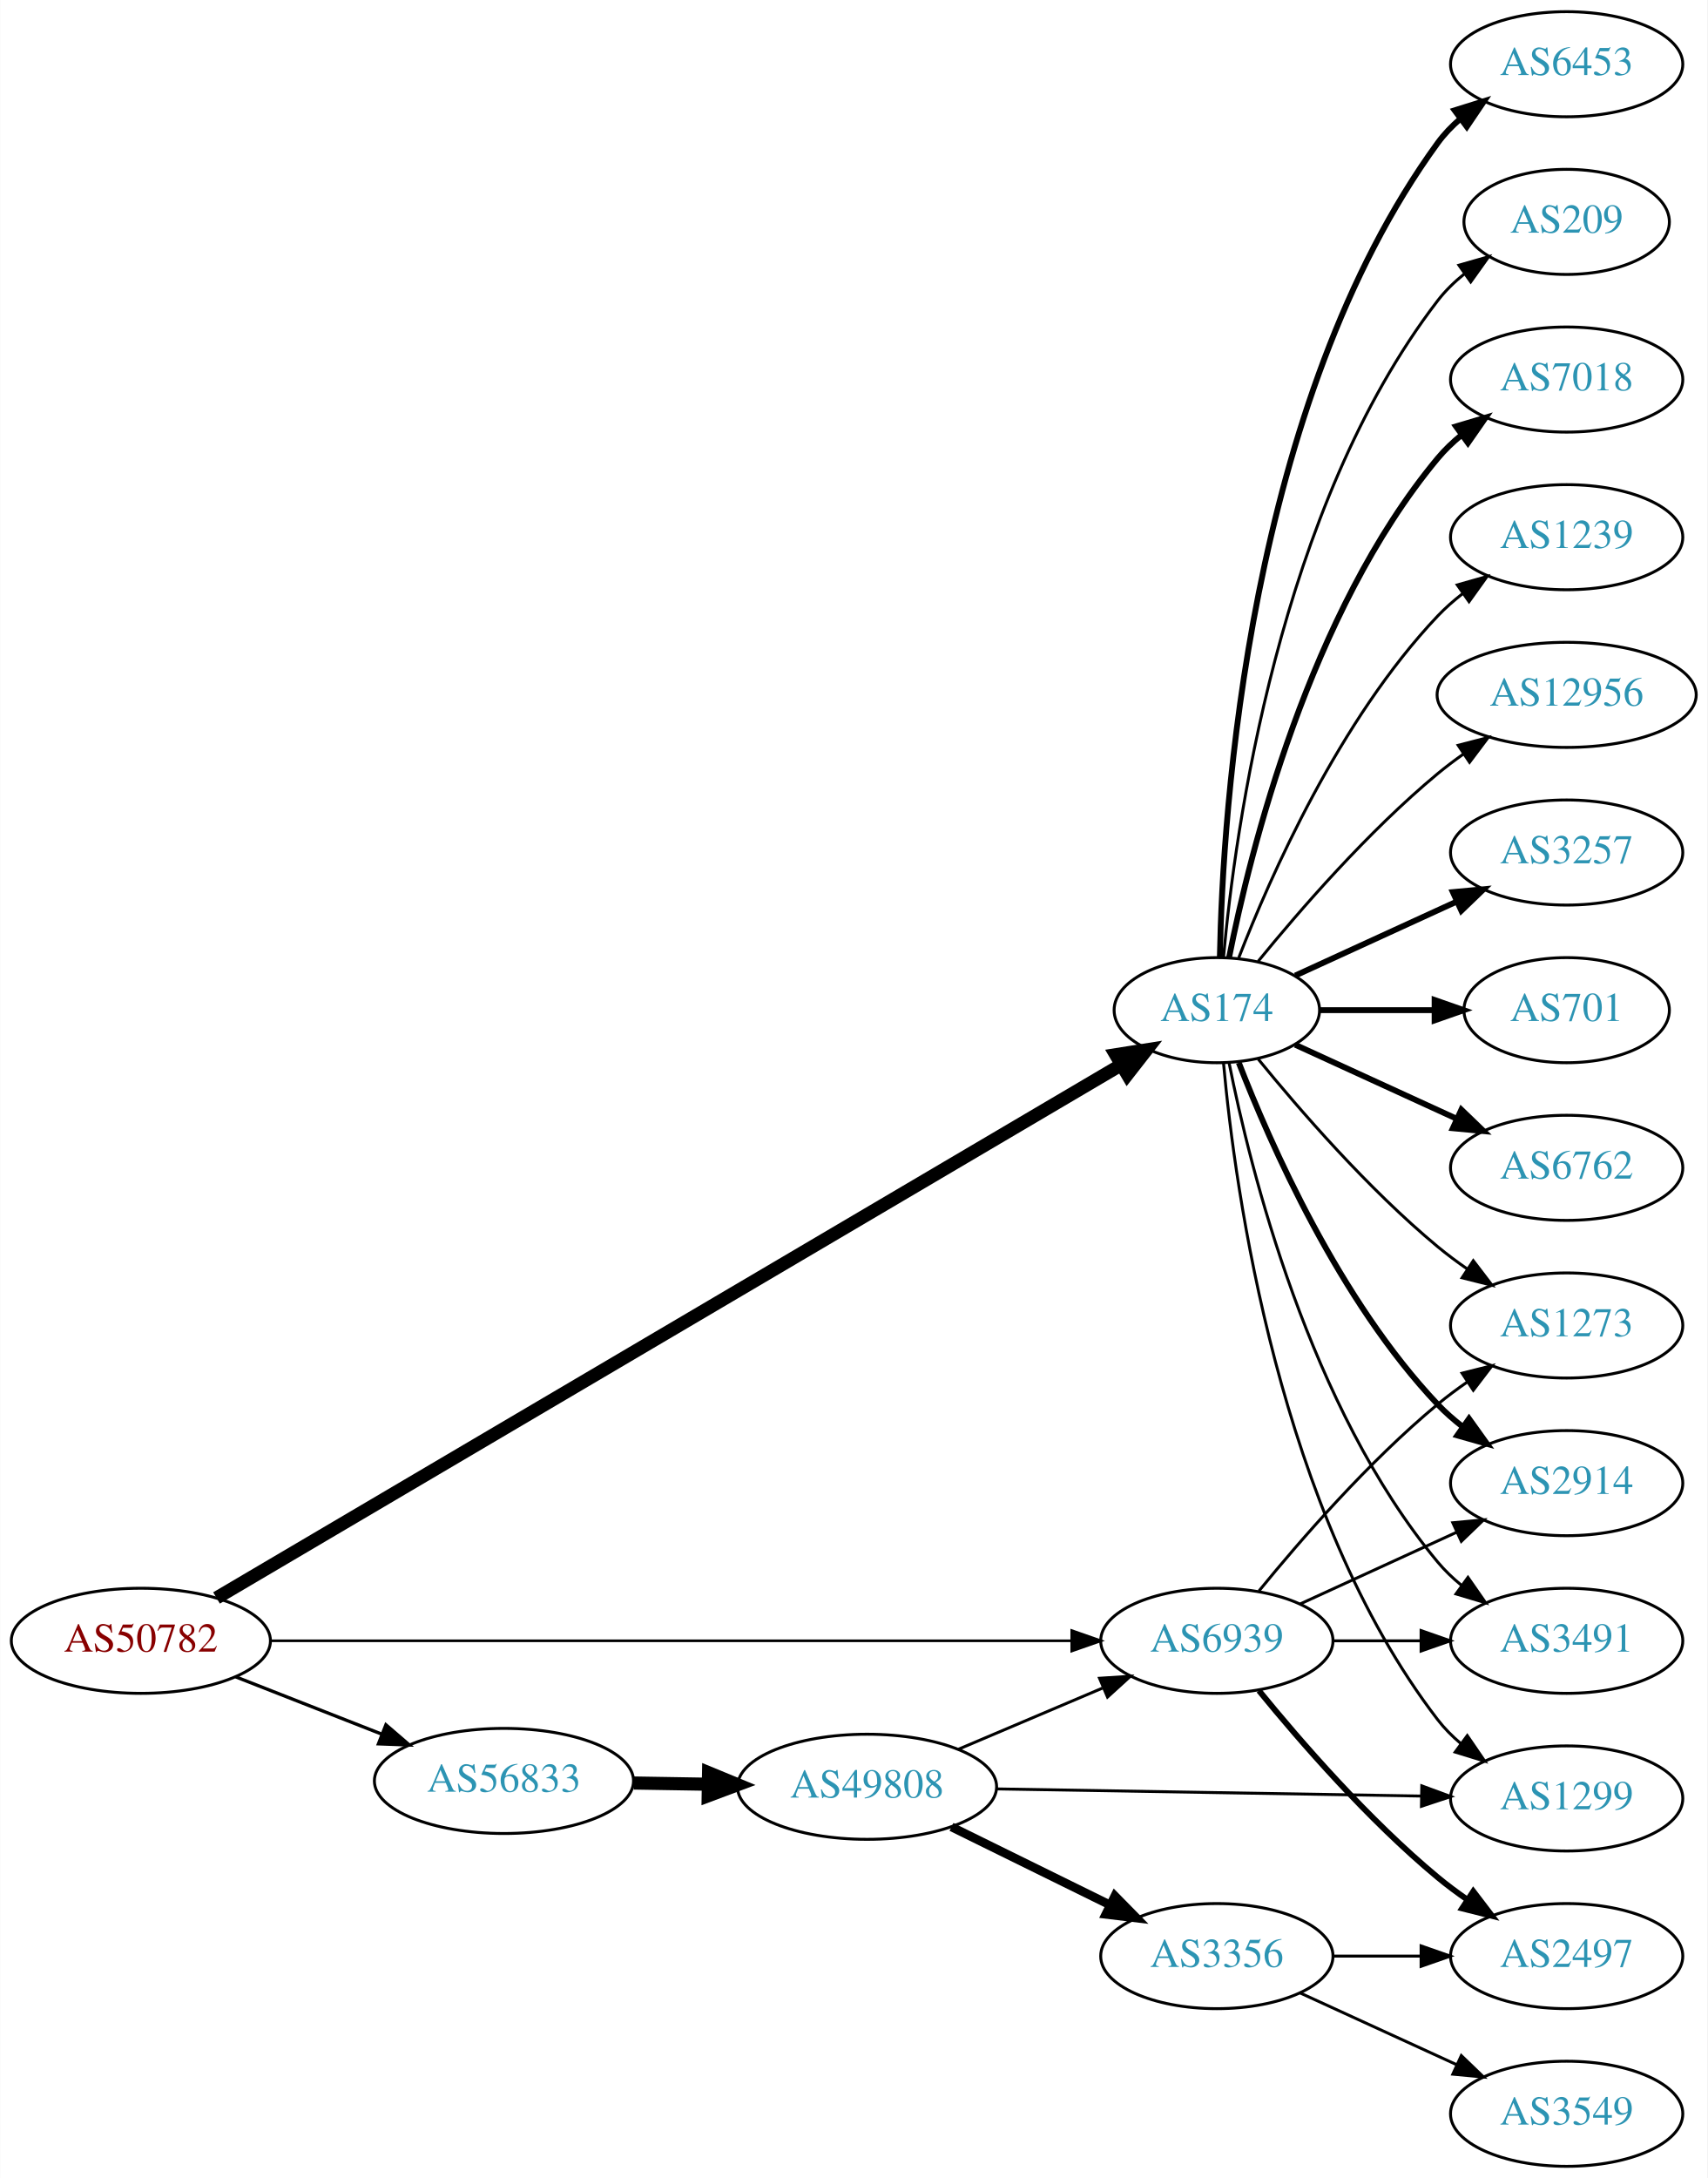
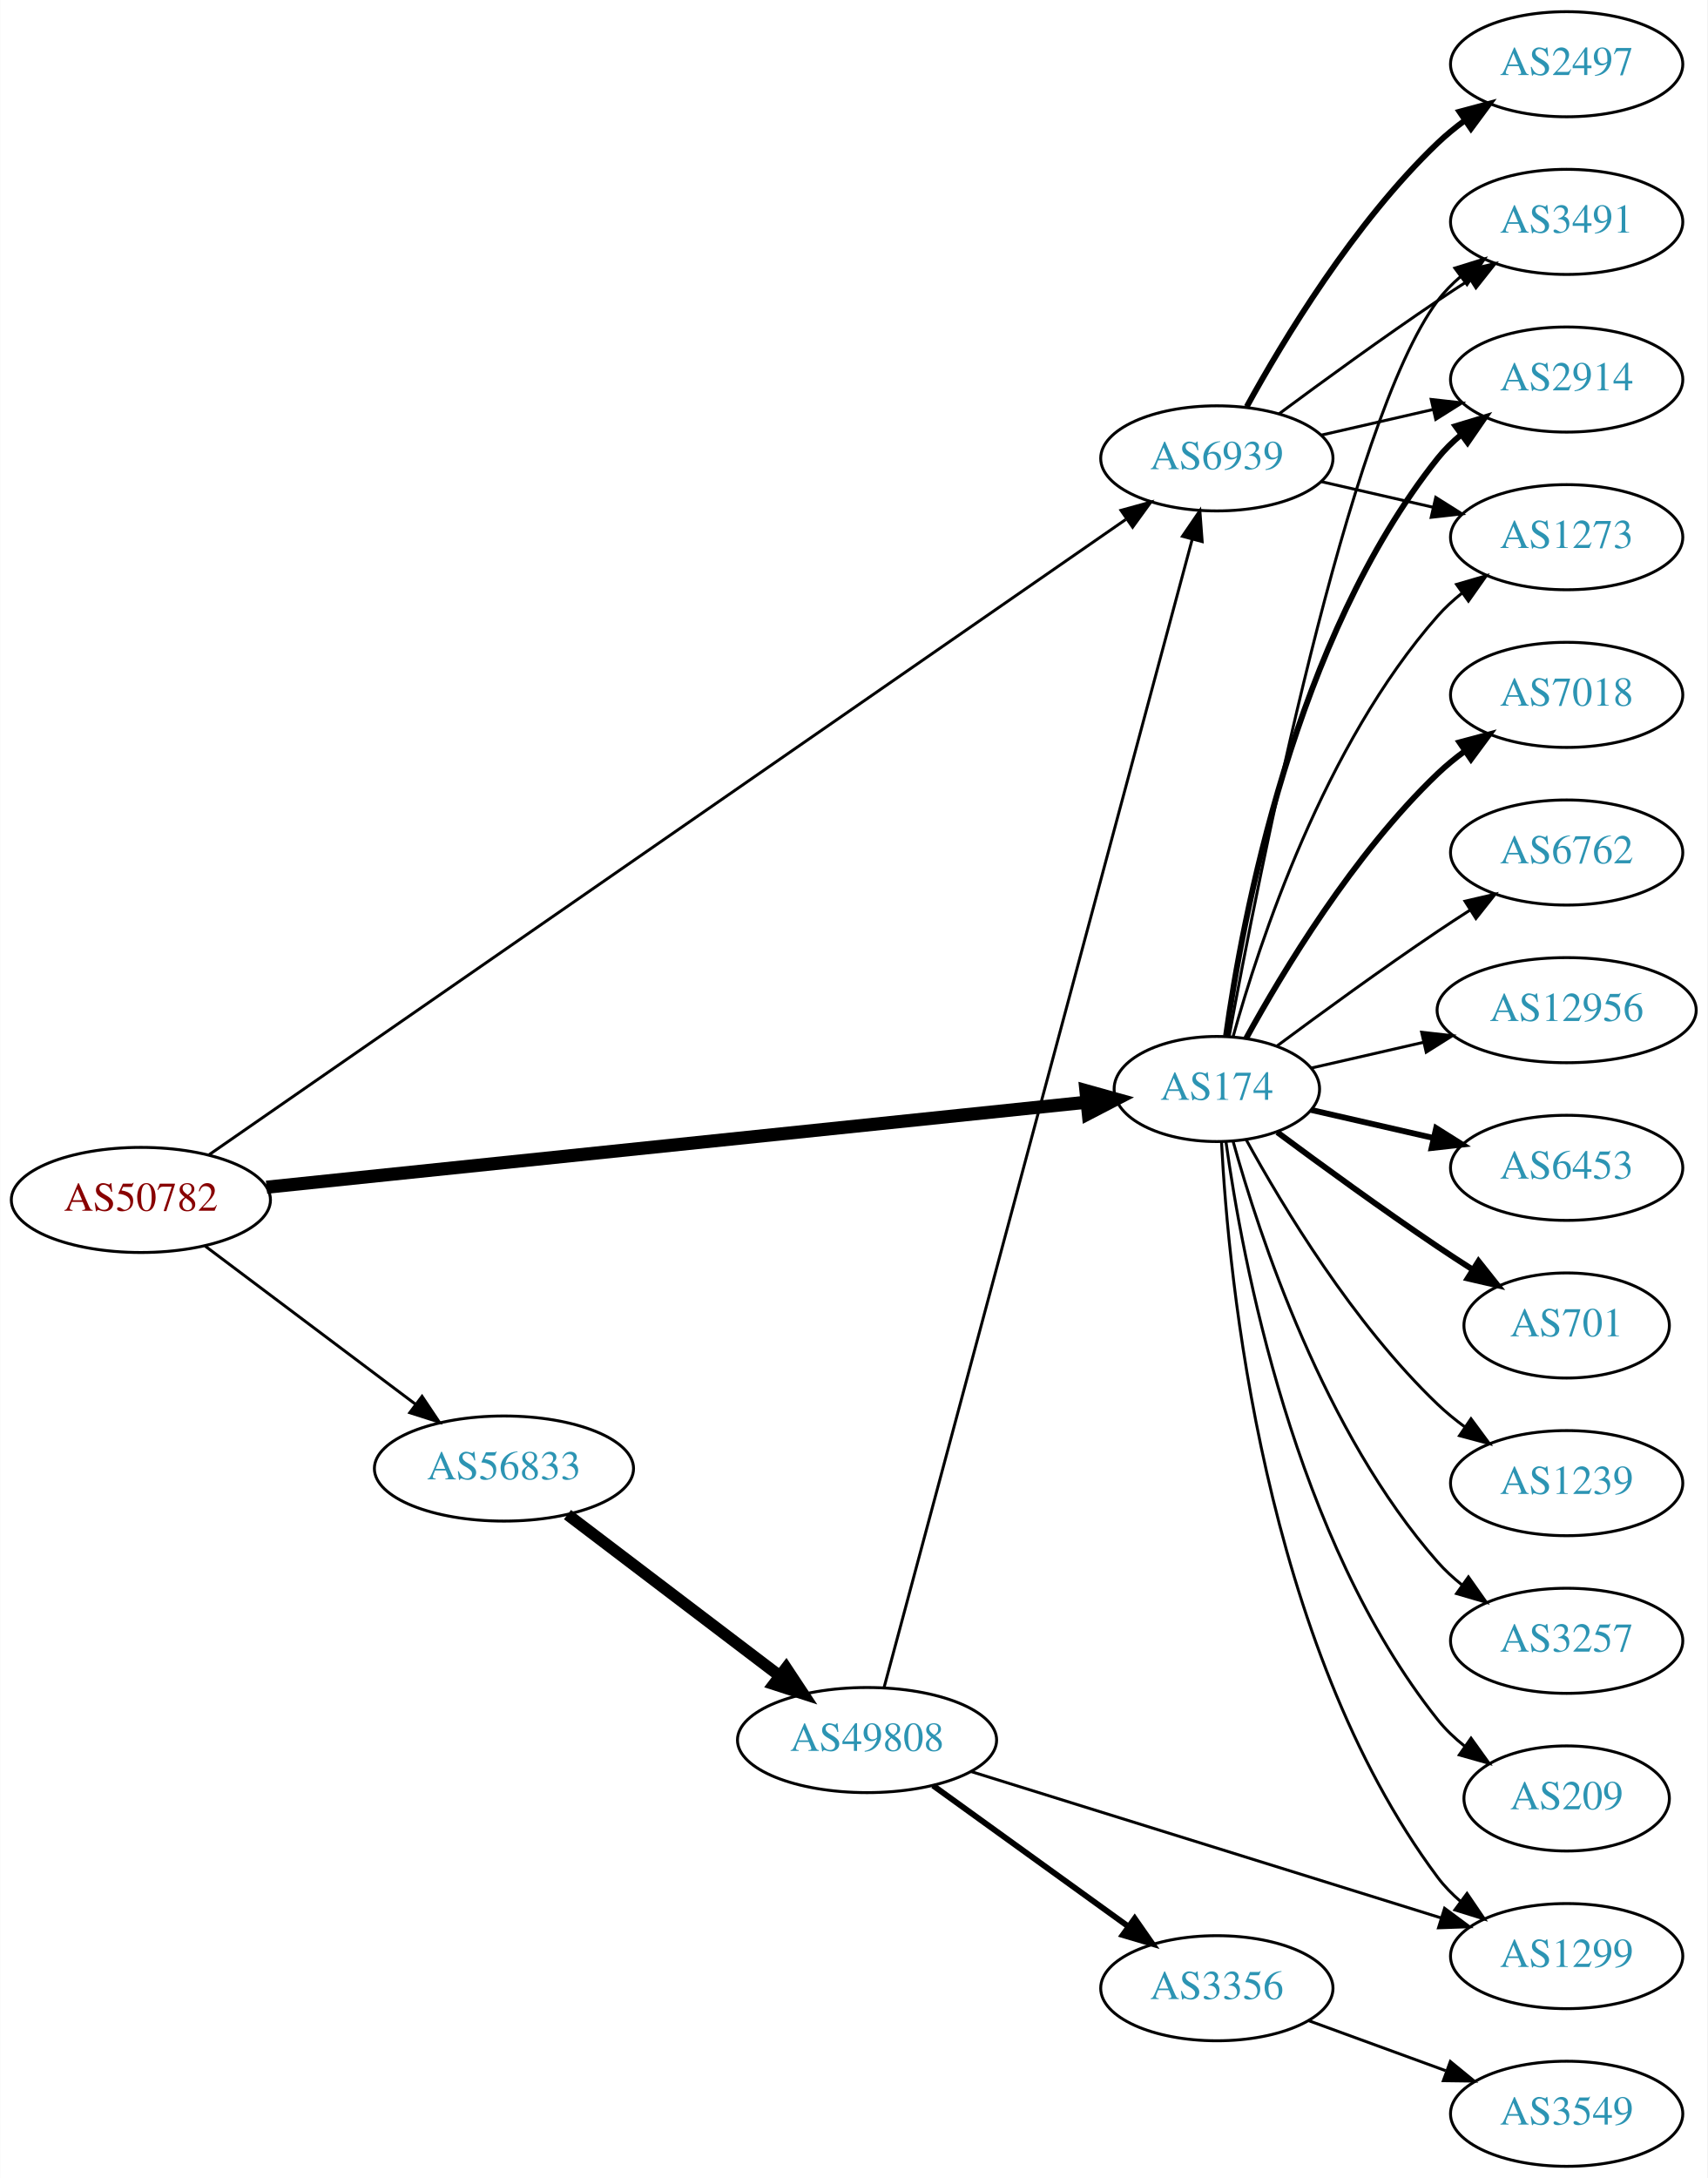
<svg xmlns="http://www.w3.org/2000/svg" xmlns:xlink="http://www.w3.org/1999/xlink" width="585pt" height="746pt" viewBox="0.00 0.00 584.86 746.00">
  <g id="graph0" class="graph" transform="scale(1 1) rotate(0) translate(4 742)">
    <polygon fill="white" stroke="none" points="-4,4 -4,-742 580.862,-742 580.862,4 -4,4" />
    <g id="node1" class="node">
      <g id="a_node1">
        <a xlink:href="/asn/50782" xlink:title="AS50782 ~ COSYS DATA GmbH [AT]">
-           <ellipse fill="#ffffff" stroke="black" cx="44.196" cy="-180" rx="44.393" ry="18" />
-           <text text-anchor="middle" x="44.196" y="-176.3" font-family="Times,serif" font-size="14.00" fill="#880000">AS50782</text>
+           <ellipse fill="#ffffff" stroke="black" cx="44.196" cy="-331" rx="44.393" ry="18" />
+           <text text-anchor="middle" x="44.196" y="-327.3" font-family="Times,serif" font-size="14.00" fill="#880000">AS50782</text>
        </a>
      </g>
    </g>
    <g id="node2" class="node">
      <g id="a_node2">
        <a xlink:href="/asn/174" xlink:title="AS174 ~ Cogent Communications [US]">
-           <ellipse fill="#ffffff" stroke="black" cx="412.823" cy="-396" rx="35.194" ry="18" />
-           <text text-anchor="middle" x="412.823" y="-392.3" font-family="Times,serif" font-size="14.00" fill="#2c94b3">AS174</text>
+           <ellipse fill="#ffffff" stroke="black" cx="412.823" cy="-369" rx="35.194" ry="18" />
+           <text text-anchor="middle" x="412.823" y="-365.3" font-family="Times,serif" font-size="14.00" fill="#2c94b3">AS174</text>
        </a>
      </g>
    </g>
    <g id="edge1" class="edge">
-       <path fill="none" stroke="black" stroke-width="4.5" d="M70.108,-194.677C134.867,-232.83 308.444,-335.094 380.154,-377.342" />
-       <polygon fill="black" stroke="black" stroke-width="4.5" points="378.165,-380.74 388.78,-382.424 382.163,-373.955 378.165,-380.74" />
+       <path fill="none" stroke="black" stroke-width="4.5" d="M87.253,-335.359C157.348,-342.624 297.36,-357.136 368.371,-364.496" />
+       <polygon fill="black" stroke="black" stroke-width="4.5" points="367.978,-368.414 378.331,-365.529 368.79,-360.581 367.978,-368.414" />
    </g>
    <g id="node3" class="node">
      <g id="a_node3">
        <a xlink:href="/asn/56833" xlink:title="AS56833 ~ mieX.at [AT]">
-           <ellipse fill="#ffffff" stroke="black" cx="168.588" cy="-132" rx="44.393" ry="18" />
-           <text text-anchor="middle" x="168.588" y="-128.3" font-family="Times,serif" font-size="14.00" fill="#2c94b3">AS56833</text>
+           <ellipse fill="#ffffff" stroke="black" cx="168.588" cy="-239" rx="44.393" ry="18" />
+           <text text-anchor="middle" x="168.588" y="-235.3" font-family="Times,serif" font-size="14.00" fill="#2c94b3">AS56833</text>
        </a>
      </g>
    </g>
    <g id="edge2" class="edge">
-       <path fill="none" stroke="black" stroke-width="1.125" d="M76.715,-167.639C91.991,-161.648 110.521,-154.381 126.855,-147.975" />
-       <polygon fill="black" stroke="black" stroke-width="1.125" points="128.144,-151.229 136.176,-144.319 125.588,-144.712 128.144,-151.229" />
+       <path fill="none" stroke="black" d="M66.236,-315.185C86.114,-300.242 116.114,-277.693 138.321,-261" />
+       <polygon fill="black" stroke="black" points="140.523,-263.723 146.413,-254.917 136.317,-258.128 140.523,-263.723" />
    </g>
    <g id="node4" class="node">
      <g id="a_node4">
        <a xlink:href="/asn/6939" xlink:title="AS6939 ~ Hurricane Electric LLC [US]">
-           <ellipse fill="#ffffff" stroke="black" cx="412.823" cy="-180" rx="39.794" ry="18" />
-           <text text-anchor="middle" x="412.823" y="-176.3" font-family="Times,serif" font-size="14.00" fill="#2c94b3">AS6939</text>
+           <ellipse fill="#ffffff" stroke="black" cx="412.823" cy="-585" rx="39.794" ry="18" />
+           <text text-anchor="middle" x="412.823" y="-581.3" font-family="Times,serif" font-size="14.00" fill="#2c94b3">AS6939</text>
        </a>
      </g>
    </g>
    <g id="edge3" class="edge">
-       <path fill="none" stroke="black" stroke-width="0.9" d="M88.693,-180C157.482,-180 290.945,-180 362.947,-180" />
-       <polygon fill="black" stroke="black" stroke-width="0.9" points="363.109,-183.5 373.109,-180 363.109,-176.5 363.109,-183.5" />
+       <path fill="none" stroke="black" d="M67.578,-346.506C130.644,-390.199 309.866,-514.364 381.599,-564.061" />
+       <polygon fill="black" stroke="black" points="379.982,-567.198 390.195,-570.016 383.968,-561.444 379.982,-567.198" />
    </g>
    <g id="node5" class="node">
      <g id="a_node5">
        <a xlink:href="/asn/7018" xlink:title="AS7018 ~ AT&amp;T Services, Inc. [US]">
-           <ellipse fill="#ffffff" stroke="black" cx="532.666" cy="-612" rx="39.794" ry="18" />
-           <text text-anchor="middle" x="532.666" y="-608.3" font-family="Times,serif" font-size="14.00" fill="#2c94b3">AS7018</text>
+           <ellipse fill="#ffffff" stroke="black" cx="532.666" cy="-504" rx="39.794" ry="18" />
+           <text text-anchor="middle" x="532.666" y="-500.3" font-family="Times,serif" font-size="14.00" fill="#2c94b3">AS7018</text>
        </a>
      </g>
    </g>
    <g id="edge4" class="edge">
-       <path fill="none" stroke="black" stroke-width="2" d="M417.022,-414.073C424.185,-450.141 444.46,-532.125 488.469,-585 490.874,-587.889 493.671,-590.563 496.663,-593.013" />
-       <polygon fill="black" stroke="black" stroke-width="2" points="494.751,-595.95 504.906,-598.973 498.853,-590.277 494.751,-595.95" />
+       <path fill="none" stroke="black" stroke-width="2" d="M422.849,-386.321C435.332,-409.1 459.622,-449.453 488.469,-477 491.338,-479.739 494.527,-482.347 497.836,-484.785" />
+       <polygon fill="black" stroke="black" stroke-width="2" points="495.959,-487.742 506.195,-490.477 499.899,-481.956 495.959,-487.742" />
    </g>
    <g id="node6" class="node">
      <g id="a_node6">
-         <a xlink:href="/asn/1239" xlink:title="AS1239 ~ Sprint [US]">
-           <ellipse fill="#ffffff" stroke="black" cx="532.666" cy="-558" rx="39.794" ry="18" />
-           <text text-anchor="middle" x="532.666" y="-554.3" font-family="Times,serif" font-size="14.00" fill="#2c94b3">AS1239</text>
+         <a xlink:href="/asn/6762" xlink:title="AS6762 ~ TELECOM ITALIA SPARKLE S.p.A. [IT]">
+           <ellipse fill="#ffffff" stroke="black" cx="532.666" cy="-450" rx="39.794" ry="18" />
+           <text text-anchor="middle" x="532.666" y="-446.3" font-family="Times,serif" font-size="14.00" fill="#2c94b3">AS6762</text>
        </a>
      </g>
    </g>
    <g id="edge5" class="edge">
-       <path fill="none" stroke="black" d="M420.346,-413.994C431.097,-441.728 454.754,-495.429 488.469,-531 491.055,-533.728 493.973,-536.294 497.041,-538.677" />
-       <polygon fill="black" stroke="black" points="495.195,-541.658 505.389,-544.543 499.219,-535.93 495.195,-541.658" />
+       <path fill="none" stroke="black" d="M433.524,-383.81C448.427,-394.875 469.495,-410.228 488.469,-423 492.018,-425.389 495.769,-427.839 499.517,-430.242" />
+       <polygon fill="black" stroke="black" points="497.843,-433.325 508.166,-435.712 501.585,-427.409 497.843,-433.325" />
    </g>
    <g id="node7" class="node">
      <g id="a_node7">
-         <a xlink:href="/asn/12956" xlink:title="AS12956 ~ TELXIUS [ES]">
-           <ellipse fill="#ffffff" stroke="black" cx="532.666" cy="-504" rx="44.393" ry="18" />
-           <text text-anchor="middle" x="532.666" y="-500.3" font-family="Times,serif" font-size="14.00" fill="#2c94b3">AS12956</text>
+         <a xlink:href="/asn/3491" xlink:title="AS3491 ~ PCCW Global, Inc. [US]">
+           <ellipse fill="#ffffff" stroke="black" cx="532.666" cy="-666" rx="39.794" ry="18" />
+           <text text-anchor="middle" x="532.666" y="-662.3" font-family="Times,serif" font-size="14.00" fill="#2c94b3">AS3491</text>
        </a>
      </g>
    </g>
    <g id="edge6" class="edge">
-       <path fill="none" stroke="black" d="M426.98,-412.743C441.066,-430.039 464.624,-457.223 488.469,-477 491.207,-479.271 494.151,-481.494 497.168,-483.63" />
-       <polygon fill="black" stroke="black" points="495.5,-486.725 505.757,-489.379 499.394,-480.908 495.5,-486.725" />
+       <path fill="none" stroke="black" d="M417.018,-386.902C426.827,-440.377 457.717,-597.777 488.469,-639 490.717,-642.013 493.409,-644.769 496.335,-647.272" />
+       <polygon fill="black" stroke="black" points="494.366,-650.169 504.487,-653.303 498.53,-644.542 494.366,-650.169" />
    </g>
    <g id="node8" class="node">
      <g id="a_node8">
-         <a xlink:href="/asn/2914" xlink:title="AS2914 ~ NTT America, Inc. [US]">
-           <ellipse fill="#ffffff" stroke="black" cx="532.666" cy="-234" rx="39.794" ry="18" />
-           <text text-anchor="middle" x="532.666" y="-230.3" font-family="Times,serif" font-size="14.00" fill="#2c94b3">AS2914</text>
+         <a xlink:href="/asn/12956" xlink:title="AS12956 ~ TELXIUS [ES]">
+           <ellipse fill="#ffffff" stroke="black" cx="532.666" cy="-396" rx="44.393" ry="18" />
+           <text text-anchor="middle" x="532.666" y="-392.3" font-family="Times,serif" font-size="14.00" fill="#2c94b3">AS12956</text>
        </a>
      </g>
    </g>
    <g id="edge7" class="edge">
-       <path fill="none" stroke="black" stroke-width="2" d="M420.346,-378.006C431.097,-350.272 454.754,-296.571 488.469,-261 491.055,-258.272 493.973,-255.706 497.041,-253.323" />
-       <polygon fill="black" stroke="black" stroke-width="2" points="499.219,-256.07 505.389,-247.457 495.195,-250.342 499.219,-256.07" />
+       <path fill="none" stroke="black" d="M445.093,-376.165C456.938,-378.879 470.712,-382.034 483.742,-385.02" />
+       <polygon fill="black" stroke="black" points="482.987,-388.437 493.516,-387.259 484.55,-381.614 482.987,-388.437" />
    </g>
    <g id="node9" class="node">
      <g id="a_node9">
-         <a xlink:href="/asn/3257" xlink:title="AS3257 ~ GTT [DE]">
-           <ellipse fill="#ffffff" stroke="black" cx="532.666" cy="-450" rx="39.794" ry="18" />
-           <text text-anchor="middle" x="532.666" y="-446.3" font-family="Times,serif" font-size="14.00" fill="#2c94b3">AS3257</text>
+         <a xlink:href="/asn/6453" xlink:title="AS6453 ~ TATA COMMUNICATIONS (AMERICA) INC [US]">
+           <ellipse fill="#ffffff" stroke="black" cx="532.666" cy="-342" rx="39.794" ry="18" />
+           <text text-anchor="middle" x="532.666" y="-338.3" font-family="Times,serif" font-size="14.00" fill="#2c94b3">AS6453</text>
        </a>
      </g>
    </g>
    <g id="edge8" class="edge">
-       <path fill="none" stroke="black" stroke-width="2" d="M439.684,-407.851C455.805,-415.238 476.807,-424.862 494.672,-433.048" />
-       <polygon fill="black" stroke="black" stroke-width="2" points="493.675,-436.441 504.224,-437.425 496.591,-430.077 493.675,-436.441" />
+       <path fill="none" stroke="black" stroke-width="2" d="M445.093,-361.835C457.932,-358.894 473.037,-355.433 487.004,-352.233" />
+       <polygon fill="black" stroke="black" stroke-width="2" points="487.959,-355.605 496.925,-349.96 486.396,-348.781 487.959,-355.605" />
    </g>
    <g id="node10" class="node">
      <g id="a_node10">
        <a xlink:href="/asn/701" xlink:title="AS701 ~ UUNET [US]">
-           <ellipse fill="#ffffff" stroke="black" cx="532.666" cy="-396" rx="35.194" ry="18" />
-           <text text-anchor="middle" x="532.666" y="-392.3" font-family="Times,serif" font-size="14.00" fill="#2c94b3">AS701</text>
+           <ellipse fill="#ffffff" stroke="black" cx="532.666" cy="-288" rx="35.194" ry="18" />
+           <text text-anchor="middle" x="532.666" y="-284.3" font-family="Times,serif" font-size="14.00" fill="#2c94b3">AS701</text>
        </a>
      </g>
    </g>
    <g id="edge9" class="edge">
-       <path fill="none" stroke="black" stroke-width="2" d="M448.225,-396C460.447,-396 474.382,-396 487.317,-396" />
-       <polygon fill="black" stroke="black" stroke-width="2" points="487.425,-399.5 497.425,-396 487.425,-392.5 487.425,-399.5" />
+       <path fill="none" stroke="black" stroke-width="2" d="M433.524,-354.19C448.427,-343.125 469.495,-327.772 488.469,-315 492.287,-312.431 496.337,-309.79 500.367,-307.214" />
+       <polygon fill="black" stroke="black" stroke-width="2" points="502.471,-310.025 509.061,-301.729 498.736,-304.105 502.471,-310.025" />
    </g>
    <g id="node11" class="node">
      <g id="a_node11">
-         <a xlink:href="/asn/6762" xlink:title="AS6762 ~ TELECOM ITALIA SPARKLE S.p.A. [IT]">
-           <ellipse fill="#ffffff" stroke="black" cx="532.666" cy="-342" rx="39.794" ry="18" />
-           <text text-anchor="middle" x="532.666" y="-338.3" font-family="Times,serif" font-size="14.00" fill="#2c94b3">AS6762</text>
+         <a xlink:href="/asn/1239" xlink:title="AS1239 ~ Sprint [US]">
+           <ellipse fill="#ffffff" stroke="black" cx="532.666" cy="-234" rx="39.794" ry="18" />
+           <text text-anchor="middle" x="532.666" y="-230.3" font-family="Times,serif" font-size="14.00" fill="#2c94b3">AS1239</text>
        </a>
      </g>
    </g>
    <g id="edge10" class="edge">
-       <path fill="none" stroke="black" stroke-width="2" d="M439.684,-384.149C455.805,-376.762 476.807,-367.138 494.672,-358.952" />
-       <polygon fill="black" stroke="black" stroke-width="2" points="496.591,-361.923 504.224,-354.575 493.675,-355.559 496.591,-361.923" />
+       <path fill="none" stroke="black" d="M422.849,-351.679C435.332,-328.9 459.622,-288.547 488.469,-261 491.338,-258.261 494.527,-255.653 497.836,-253.215" />
+       <polygon fill="black" stroke="black" points="499.899,-256.044 506.195,-247.523 495.959,-250.258 499.899,-256.044" />
    </g>
    <g id="node12" class="node">
      <g id="a_node12">
-         <a xlink:href="/asn/6453" xlink:title="AS6453 ~ TATA COMMUNICATIONS (AMERICA) INC [US]">
-           <ellipse fill="#ffffff" stroke="black" cx="532.666" cy="-720" rx="39.794" ry="18" />
-           <text text-anchor="middle" x="532.666" y="-716.3" font-family="Times,serif" font-size="14.00" fill="#2c94b3">AS6453</text>
+         <a xlink:href="/asn/3257" xlink:title="AS3257 ~ GTT [DE]">
+           <ellipse fill="#ffffff" stroke="black" cx="532.666" cy="-180" rx="39.794" ry="18" />
+           <text text-anchor="middle" x="532.666" y="-176.3" font-family="Times,serif" font-size="14.00" fill="#2c94b3">AS3257</text>
        </a>
      </g>
    </g>
    <g id="edge11" class="edge">
-       <path fill="none" stroke="black" stroke-width="2" d="M413.855,-414.337C414.828,-464.079 423.547,-603.806 488.469,-693 490.681,-696.039 493.349,-698.813 496.261,-701.326" />
-       <polygon fill="black" stroke="black" stroke-width="2" points="494.279,-704.214 504.392,-707.373 498.456,-698.597 494.279,-704.214" />
+       <path fill="none" stroke="black" d="M418.396,-351.054C427.302,-319.005 449.586,-251.158 488.469,-207 490.953,-204.179 493.803,-201.551 496.829,-199.129" />
+       <polygon fill="black" stroke="black" points="499.014,-201.869 505.118,-193.209 494.946,-196.172 499.014,-201.869" />
    </g>
    <g id="node13" class="node">
      <g id="a_node13">
-         <a xlink:href="/asn/3491" xlink:title="AS3491 ~ PCCW Global, Inc. [US]">
-           <ellipse fill="#ffffff" stroke="black" cx="532.666" cy="-180" rx="39.794" ry="18" />
-           <text text-anchor="middle" x="532.666" y="-176.3" font-family="Times,serif" font-size="14.00" fill="#2c94b3">AS3491</text>
+         <a xlink:href="/asn/2914" xlink:title="AS2914 ~ NTT America, Inc. [US]">
+           <ellipse fill="#ffffff" stroke="black" cx="532.666" cy="-612" rx="39.794" ry="18" />
+           <text text-anchor="middle" x="532.666" y="-608.3" font-family="Times,serif" font-size="14.00" fill="#2c94b3">AS2914</text>
        </a>
      </g>
    </g>
    <g id="edge12" class="edge">
-       <path fill="none" stroke="black" d="M417.022,-377.927C424.185,-341.859 444.46,-259.875 488.469,-207 490.874,-204.111 493.671,-201.437 496.663,-198.987" />
-       <polygon fill="black" stroke="black" points="498.853,-201.723 504.906,-193.027 494.751,-196.05 498.853,-201.723" />
+       <path fill="none" stroke="black" stroke-width="2" d="M415.962,-387.17C421.462,-426.974 439.288,-523.233 488.469,-585 490.811,-587.94 493.565,-590.649 496.531,-593.121" />
+       <polygon fill="black" stroke="black" stroke-width="2" points="494.596,-596.042 504.737,-599.11 498.723,-590.388 494.596,-596.042" />
    </g>
    <g id="node14" class="node">
      <g id="a_node14">
        <a xlink:href="/asn/1273" xlink:title="AS1273 ~ Vodafone Group PLC [EU]">
-           <ellipse fill="#ffffff" stroke="black" cx="532.666" cy="-288" rx="39.794" ry="18" />
-           <text text-anchor="middle" x="532.666" y="-284.3" font-family="Times,serif" font-size="14.00" fill="#2c94b3">AS1273</text>
+           <ellipse fill="#ffffff" stroke="black" cx="532.666" cy="-558" rx="39.794" ry="18" />
+           <text text-anchor="middle" x="532.666" y="-554.3" font-family="Times,serif" font-size="14.00" fill="#2c94b3">AS1273</text>
        </a>
      </g>
    </g>
    <g id="edge13" class="edge">
-       <path fill="none" stroke="black" d="M426.98,-379.257C441.066,-361.961 464.624,-334.777 488.469,-315 491.686,-312.332 495.186,-309.73 498.757,-307.259" />
-       <polygon fill="black" stroke="black" points="500.68,-310.183 507.113,-301.764 496.835,-304.334 500.68,-310.183" />
+       <path fill="none" stroke="black" d="M418.396,-386.946C427.302,-418.995 449.586,-486.842 488.469,-531 490.953,-533.821 493.803,-536.449 496.829,-538.871" />
+       <polygon fill="black" stroke="black" points="494.946,-541.828 505.118,-544.791 499.014,-536.131 494.946,-541.828" />
    </g>
    <g id="node15" class="node">
      <g id="a_node15">
-         <a xlink:href="/asn/1299" xlink:title="AS1299 ~ Telia Carrier [EU]">
-           <ellipse fill="#ffffff" stroke="black" cx="532.666" cy="-126" rx="39.794" ry="18" />
-           <text text-anchor="middle" x="532.666" y="-122.3" font-family="Times,serif" font-size="14.00" fill="#2c94b3">AS1299</text>
+         <a xlink:href="/asn/209" xlink:title="AS209 ~ CenturyLink Communications, LLC [US]">
+           <ellipse fill="#ffffff" stroke="black" cx="532.666" cy="-126" rx="35.194" ry="18" />
+           <text text-anchor="middle" x="532.666" y="-122.3" font-family="Times,serif" font-size="14.00" fill="#2c94b3">AS209</text>
        </a>
      </g>
    </g>
    <g id="edge14" class="edge">
-       <path fill="none" stroke="black" d="M415.107,-377.883C419.005,-334.668 434.022,-223.869 488.469,-153 490.759,-150.019 493.479,-147.284 496.424,-144.795" />
-       <polygon fill="black" stroke="black" points="498.618,-147.527 504.6,-138.782 494.47,-141.887 498.618,-147.527" />
+       <path fill="none" stroke="black" d="M415.962,-350.83C421.462,-311.026 439.288,-214.767 488.469,-153 491.134,-149.653 494.334,-146.607 497.773,-143.868" />
+       <polygon fill="black" stroke="black" points="499.91,-146.643 506.086,-138.035 495.89,-140.913 499.91,-146.643" />
    </g>
    <g id="node16" class="node">
      <g id="a_node16">
-         <a xlink:href="/asn/209" xlink:title="AS209 ~ CenturyLink Communications, LLC [US]">
-           <ellipse fill="#ffffff" stroke="black" cx="532.666" cy="-666" rx="35.194" ry="18" />
-           <text text-anchor="middle" x="532.666" y="-662.3" font-family="Times,serif" font-size="14.00" fill="#2c94b3">AS209</text>
+         <a xlink:href="/asn/1299" xlink:title="AS1299 ~ Telia Carrier [EU]">
+           <ellipse fill="#ffffff" stroke="black" cx="532.666" cy="-72" rx="39.794" ry="18" />
+           <text text-anchor="middle" x="532.666" y="-68.3" font-family="Times,serif" font-size="14.00" fill="#2c94b3">AS1299</text>
        </a>
      </g>
    </g>
    <g id="edge15" class="edge">
-       <path fill="none" stroke="black" d="M415.107,-414.117C419.005,-457.332 434.022,-568.131 488.469,-639 491.076,-642.393 494.24,-645.467 497.657,-648.223" />
-       <polygon fill="black" stroke="black" points="495.76,-651.168 505.949,-654.073 499.796,-645.448 495.76,-651.168" />
+       <path fill="none" stroke="black" d="M414.415,-350.977C416.791,-304.588 428.709,-179.107 488.469,-99 490.717,-95.987 493.409,-93.231 496.335,-90.728" />
+       <polygon fill="black" stroke="black" points="498.53,-93.459 504.487,-84.697 494.366,-87.831 498.53,-93.459" />
    </g>
    <g id="node17" class="node">
      <g id="a_node17">
        <a xlink:href="/asn/49808" xlink:title="AS49808 ~ POWERSPEED-AS [AT]">
-           <ellipse fill="#ffffff" stroke="black" cx="292.98" cy="-130" rx="44.393" ry="18" />
-           <text text-anchor="middle" x="292.98" y="-126.3" font-family="Times,serif" font-size="14.00" fill="#2c94b3">AS49808</text>
+           <ellipse fill="#ffffff" stroke="black" cx="292.98" cy="-146" rx="44.393" ry="18" />
+           <text text-anchor="middle" x="292.98" y="-142.3" font-family="Times,serif" font-size="14.00" fill="#2c94b3">AS49808</text>
        </a>
      </g>
    </g>
    <g id="edge16" class="edge">
-       <path fill="none" stroke="black" stroke-width="4.5" d="M213.084,-131.289C221.29,-131.155 229.961,-131.013 238.434,-130.875" />
-       <polygon fill="black" stroke="black" stroke-width="4.5" points="238.691,-134.809 248.625,-130.708 238.562,-126.935 238.691,-134.809" />
+       <path fill="none" stroke="black" stroke-width="4" d="M190.35,-223.224C210.307,-208.06 240.648,-185.005 262.986,-168.032" />
+       <polygon fill="black" stroke="black" stroke-width="4" points="265.272,-170.69 271.116,-161.854 261.037,-165.117 265.272,-170.69" />
    </g>
    <g id="edge23" class="edge">
-       <path fill="none" stroke="black" d="M441.452,-192.661C457.409,-199.973 477.679,-209.261 494.962,-217.181" />
-       <polygon fill="black" stroke="black" points="493.661,-220.435 504.21,-221.419 496.577,-214.071 493.661,-220.435" />
-     </g>
-     <g id="edge25" class="edge">
-       <path fill="none" stroke="black" d="M452.736,-180C462.289,-180 472.639,-180 482.601,-180" />
-       <polygon fill="black" stroke="black" points="482.794,-183.5 492.794,-180 482.794,-176.5 482.794,-183.5" />
+       <path fill="none" stroke="black" d="M434.153,-600.277C449.016,-611.304 469.76,-626.407 488.469,-639 492.018,-641.389 495.769,-643.839 499.517,-646.242" />
+       <polygon fill="black" stroke="black" points="497.843,-649.325 508.166,-651.712 501.585,-643.409 497.843,-649.325" />
    </g>
    <g id="edge24" class="edge">
-       <path fill="none" stroke="black" d="M427.242,-197.065C441.357,-214.375 464.771,-241.345 488.469,-261 491.686,-263.668 495.186,-266.27 498.757,-268.741" />
-       <polygon fill="black" stroke="black" points="496.835,-271.666 507.113,-274.236 500.68,-265.817 496.835,-271.666" />
-     </g>
-     <g id="node19" class="node">
-       <g id="a_node19">
+       <path fill="none" stroke="black" d="M448.542,-592.955C460.542,-595.704 474.163,-598.825 486.856,-601.733" />
+       <polygon fill="black" stroke="black" points="486.258,-605.187 496.787,-604.009 487.821,-598.364 486.258,-605.187" />
+     </g>
+     <g id="edge22" class="edge">
+       <path fill="none" stroke="black" d="M448.542,-577.045C460.542,-574.296 474.163,-571.175 486.856,-568.267" />
+       <polygon fill="black" stroke="black" points="487.821,-571.636 496.787,-565.991 486.258,-564.813 487.821,-571.636" />
+     </g>
+     <g id="node20" class="node">
+       <g id="a_node20">
        <a xlink:href="/asn/2497" xlink:title="AS2497 ~ Internet Initiative Japan Inc. [JP]">
-           <ellipse fill="#ffffff" stroke="black" cx="532.666" cy="-72" rx="39.794" ry="18" />
-           <text text-anchor="middle" x="532.666" y="-68.3" font-family="Times,serif" font-size="14.00" fill="#2c94b3">AS2497</text>
-         </a>
-       </g>
-     </g>
-     <g id="edge22" class="edge">
-       <path fill="none" stroke="black" stroke-width="2" d="M427.242,-162.935C441.357,-145.625 464.771,-118.655 488.469,-99 491.686,-96.332 495.186,-93.73 498.757,-91.259" />
-       <polygon fill="black" stroke="black" stroke-width="2" points="500.68,-94.183 507.113,-85.764 496.835,-88.334 500.68,-94.183" />
+           <ellipse fill="#ffffff" stroke="black" cx="532.666" cy="-720" rx="39.794" ry="18" />
+           <text text-anchor="middle" x="532.666" y="-716.3" font-family="Times,serif" font-size="14.00" fill="#2c94b3">AS2497</text>
+         </a>
+       </g>
+     </g>
+     <g id="edge21" class="edge">
+       <path fill="none" stroke="black" stroke-width="2" d="M423.064,-602.713C435.61,-625.561 459.787,-665.611 488.469,-693 491.338,-695.739 494.527,-698.347 497.836,-700.785" />
+       <polygon fill="black" stroke="black" stroke-width="2" points="495.959,-703.742 506.195,-706.477 499.899,-697.956 495.959,-703.742" />
    </g>
    <g id="edge19" class="edge">
-       <path fill="none" stroke="black" d="M324.328,-142.876C339.35,-149.25 357.642,-157.011 373.609,-163.786" />
-       <polygon fill="black" stroke="black" points="372.627,-167.172 383.2,-167.856 375.362,-160.728 372.627,-167.172" />
+       <path fill="none" stroke="black" d="M298.82,-164.028C317.136,-232.262 382.293,-474.993 404.413,-557.397" />
+       <polygon fill="black" stroke="black" points="401.035,-558.314 407.008,-567.064 407.796,-556.499 401.035,-558.314" />
    </g>
    <g id="edge18" class="edge">
-       <path fill="none" stroke="black" d="M337.299,-129.271C378.368,-128.58 439.982,-127.543 482.788,-126.823" />
-       <polygon fill="black" stroke="black" points="483.031,-130.319 492.971,-126.651 482.914,-123.32 483.031,-130.319" />
+       <path fill="none" stroke="black" d="M328.542,-135.24C371.245,-121.945 443.858,-99.338 489.712,-85.062" />
+       <polygon fill="black" stroke="black" points="490.844,-88.375 499.351,-82.061 488.763,-81.692 490.844,-88.375" />
    </g>
    <g id="node18" class="node">
      <g id="a_node18">
        <a xlink:href="/asn/3356" xlink:title="AS3356 ~ Level 3 Parent, LLC [US]">
-           <ellipse fill="#ffffff" stroke="black" cx="412.823" cy="-72" rx="39.794" ry="18" />
-           <text text-anchor="middle" x="412.823" y="-68.3" font-family="Times,serif" font-size="14.00" fill="#2c94b3">AS3356</text>
+           <ellipse fill="#ffffff" stroke="black" cx="412.823" cy="-61" rx="39.794" ry="18" />
+           <text text-anchor="middle" x="412.823" y="-57.3" font-family="Times,serif" font-size="14.00" fill="#2c94b3">AS3356</text>
        </a>
      </g>
    </g>
    <g id="edge17" class="edge">
-       <path fill="none" stroke="black" stroke-width="3" d="M321.907,-116.255C338.102,-108.284 358.663,-98.164 376.035,-89.614" />
-       <polygon fill="black" stroke="black" stroke-width="3" points="377.884,-92.605 385.31,-85.049 374.792,-86.325 377.884,-92.605" />
-     </g>
-     <g id="edge20" class="edge">
-       <path fill="none" stroke="black" d="M452.736,-72C462.289,-72 472.639,-72 482.601,-72" />
-       <polygon fill="black" stroke="black" points="482.794,-75.5 492.794,-72 482.794,-68.5 482.794,-75.5" />
-     </g>
-     <g id="node20" class="node">
-       <g id="a_node20">
+       <path fill="none" stroke="black" stroke-width="2" d="M315.595,-130.41C334.399,-116.846 361.816,-97.07 382.579,-82.094" />
+       <polygon fill="black" stroke="black" stroke-width="2" points="384.679,-84.894 390.742,-76.206 380.584,-79.217 384.679,-84.894" />
+     </g>
+     <g id="node19" class="node">
+       <g id="a_node19">
        <a xlink:href="/asn/3549" xlink:title="AS3549 ~ Level 3 Parent, LLC [US]">
          <ellipse fill="#ffffff" stroke="black" cx="532.666" cy="-18" rx="39.794" ry="18" />
          <text text-anchor="middle" x="532.666" y="-14.3" font-family="Times,serif" font-size="14.00" fill="#2c94b3">AS3549</text>
        </a>
      </g>
    </g>
-     <g id="edge21" class="edge">
-       <path fill="none" stroke="black" d="M441.452,-59.339C457.409,-52.027 477.679,-42.739 494.962,-34.819" />
-       <polygon fill="black" stroke="black" points="496.577,-37.929 504.21,-30.581 493.661,-31.565 496.577,-37.929" />
+     <g id="edge20" class="edge">
+       <path fill="none" stroke="black" d="M444.17,-49.926C458.491,-44.701 475.784,-38.391 491.201,-32.765" />
+       <polygon fill="black" stroke="black" points="492.817,-35.901 501.011,-29.186 490.417,-29.326 492.817,-35.901" />
    </g>
  </g>
</svg>
